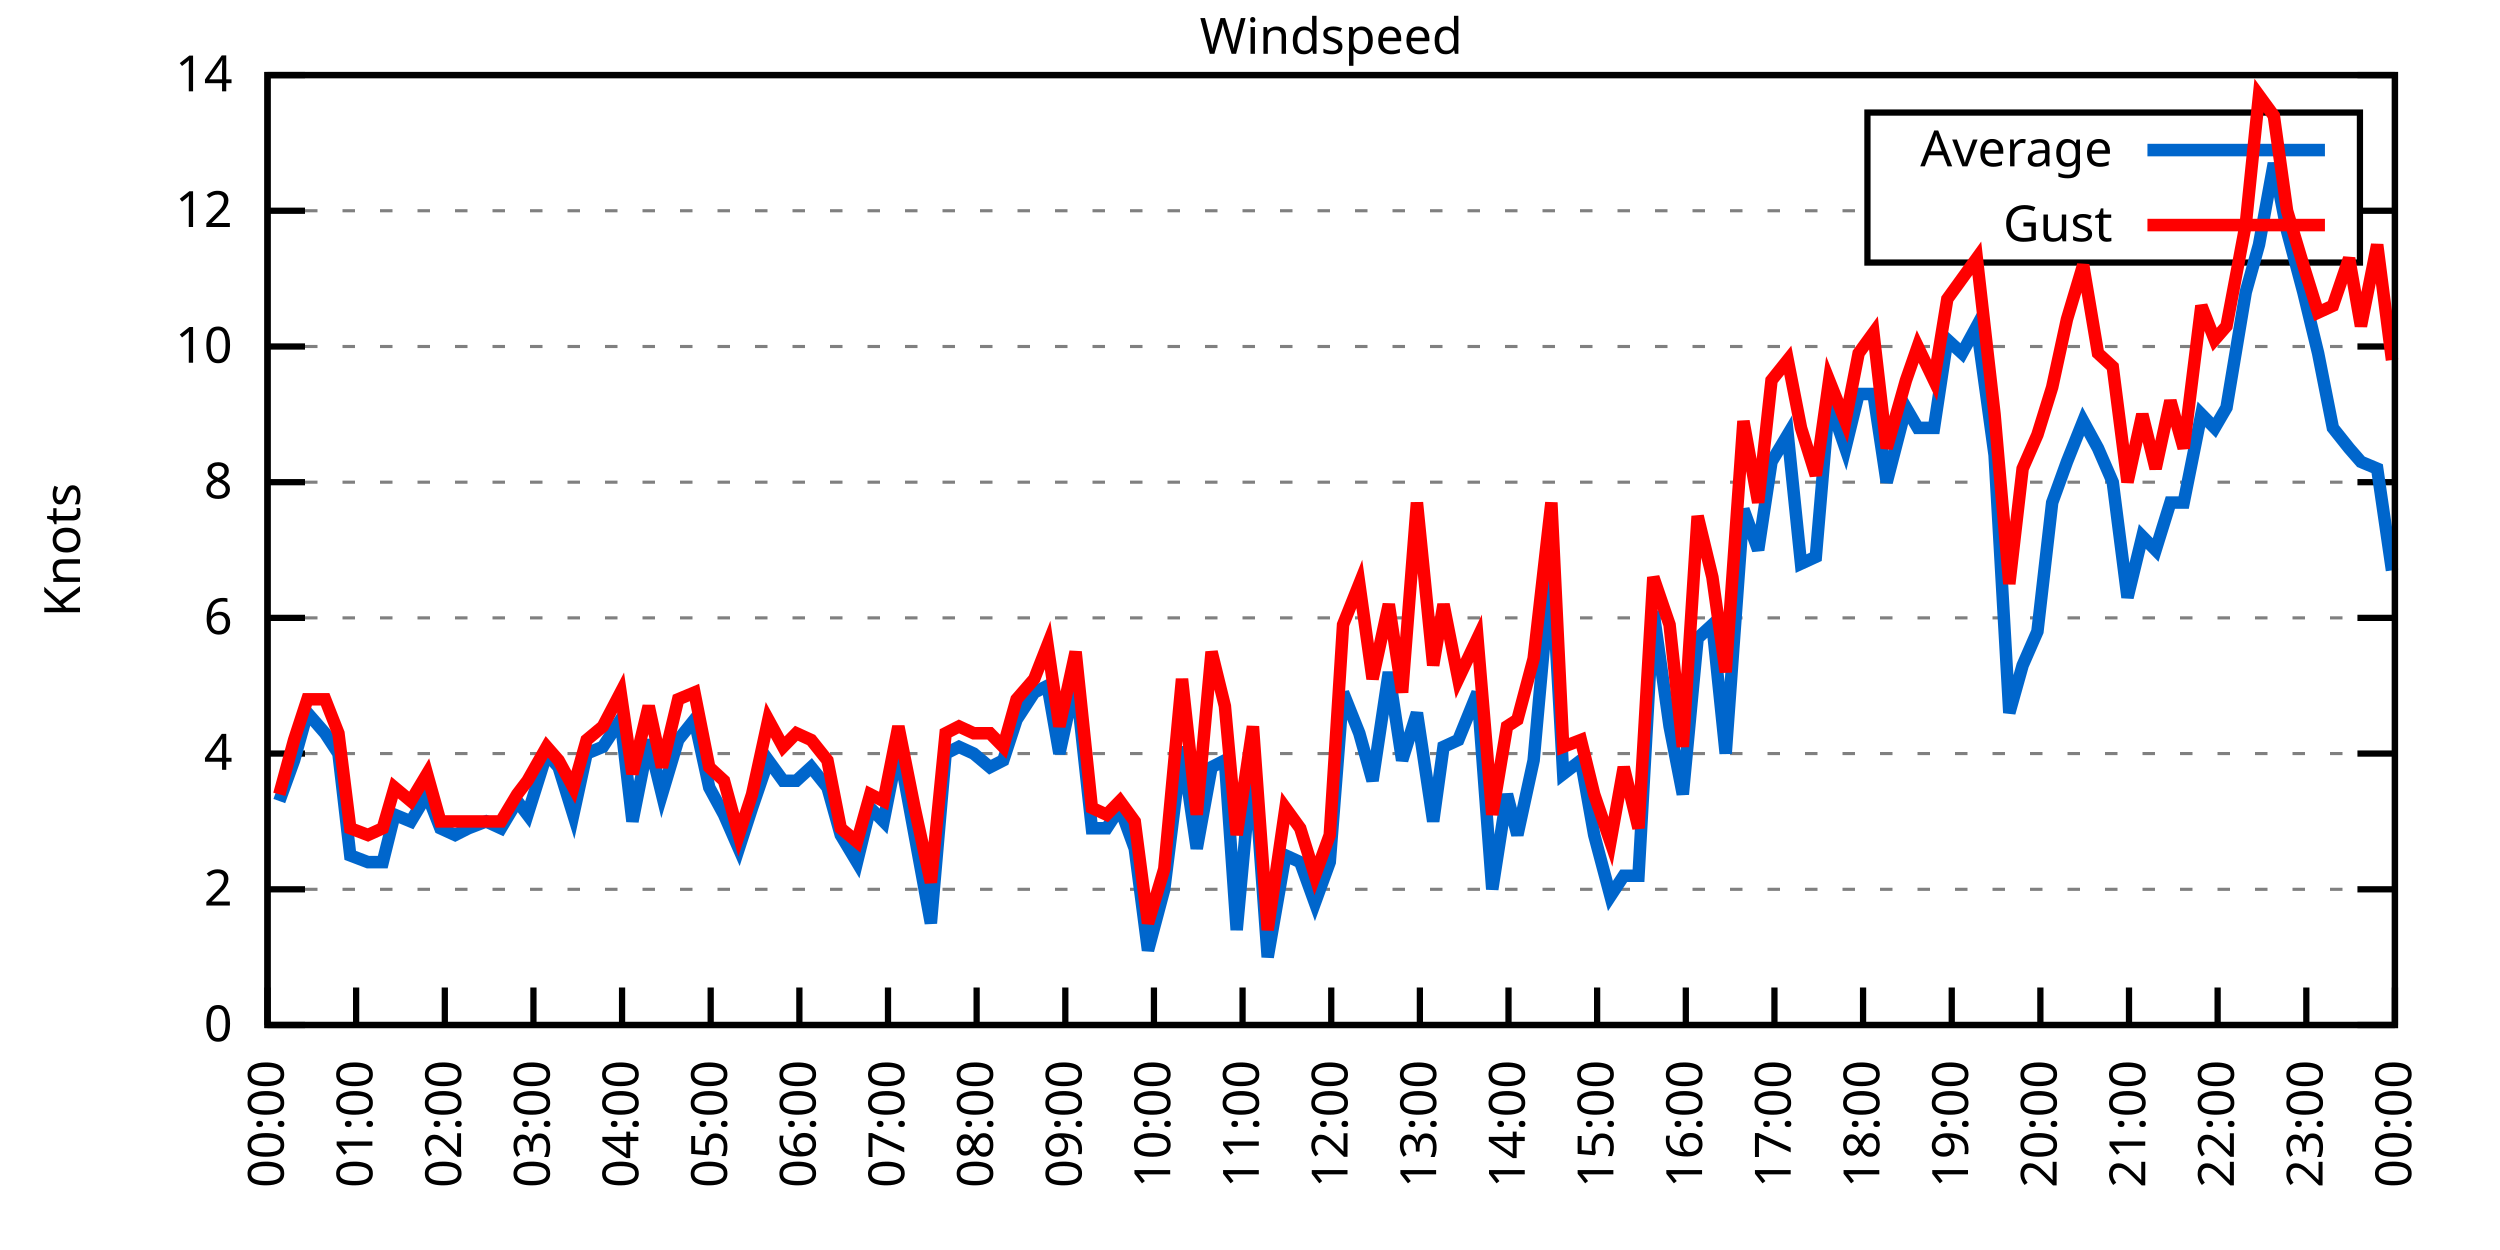
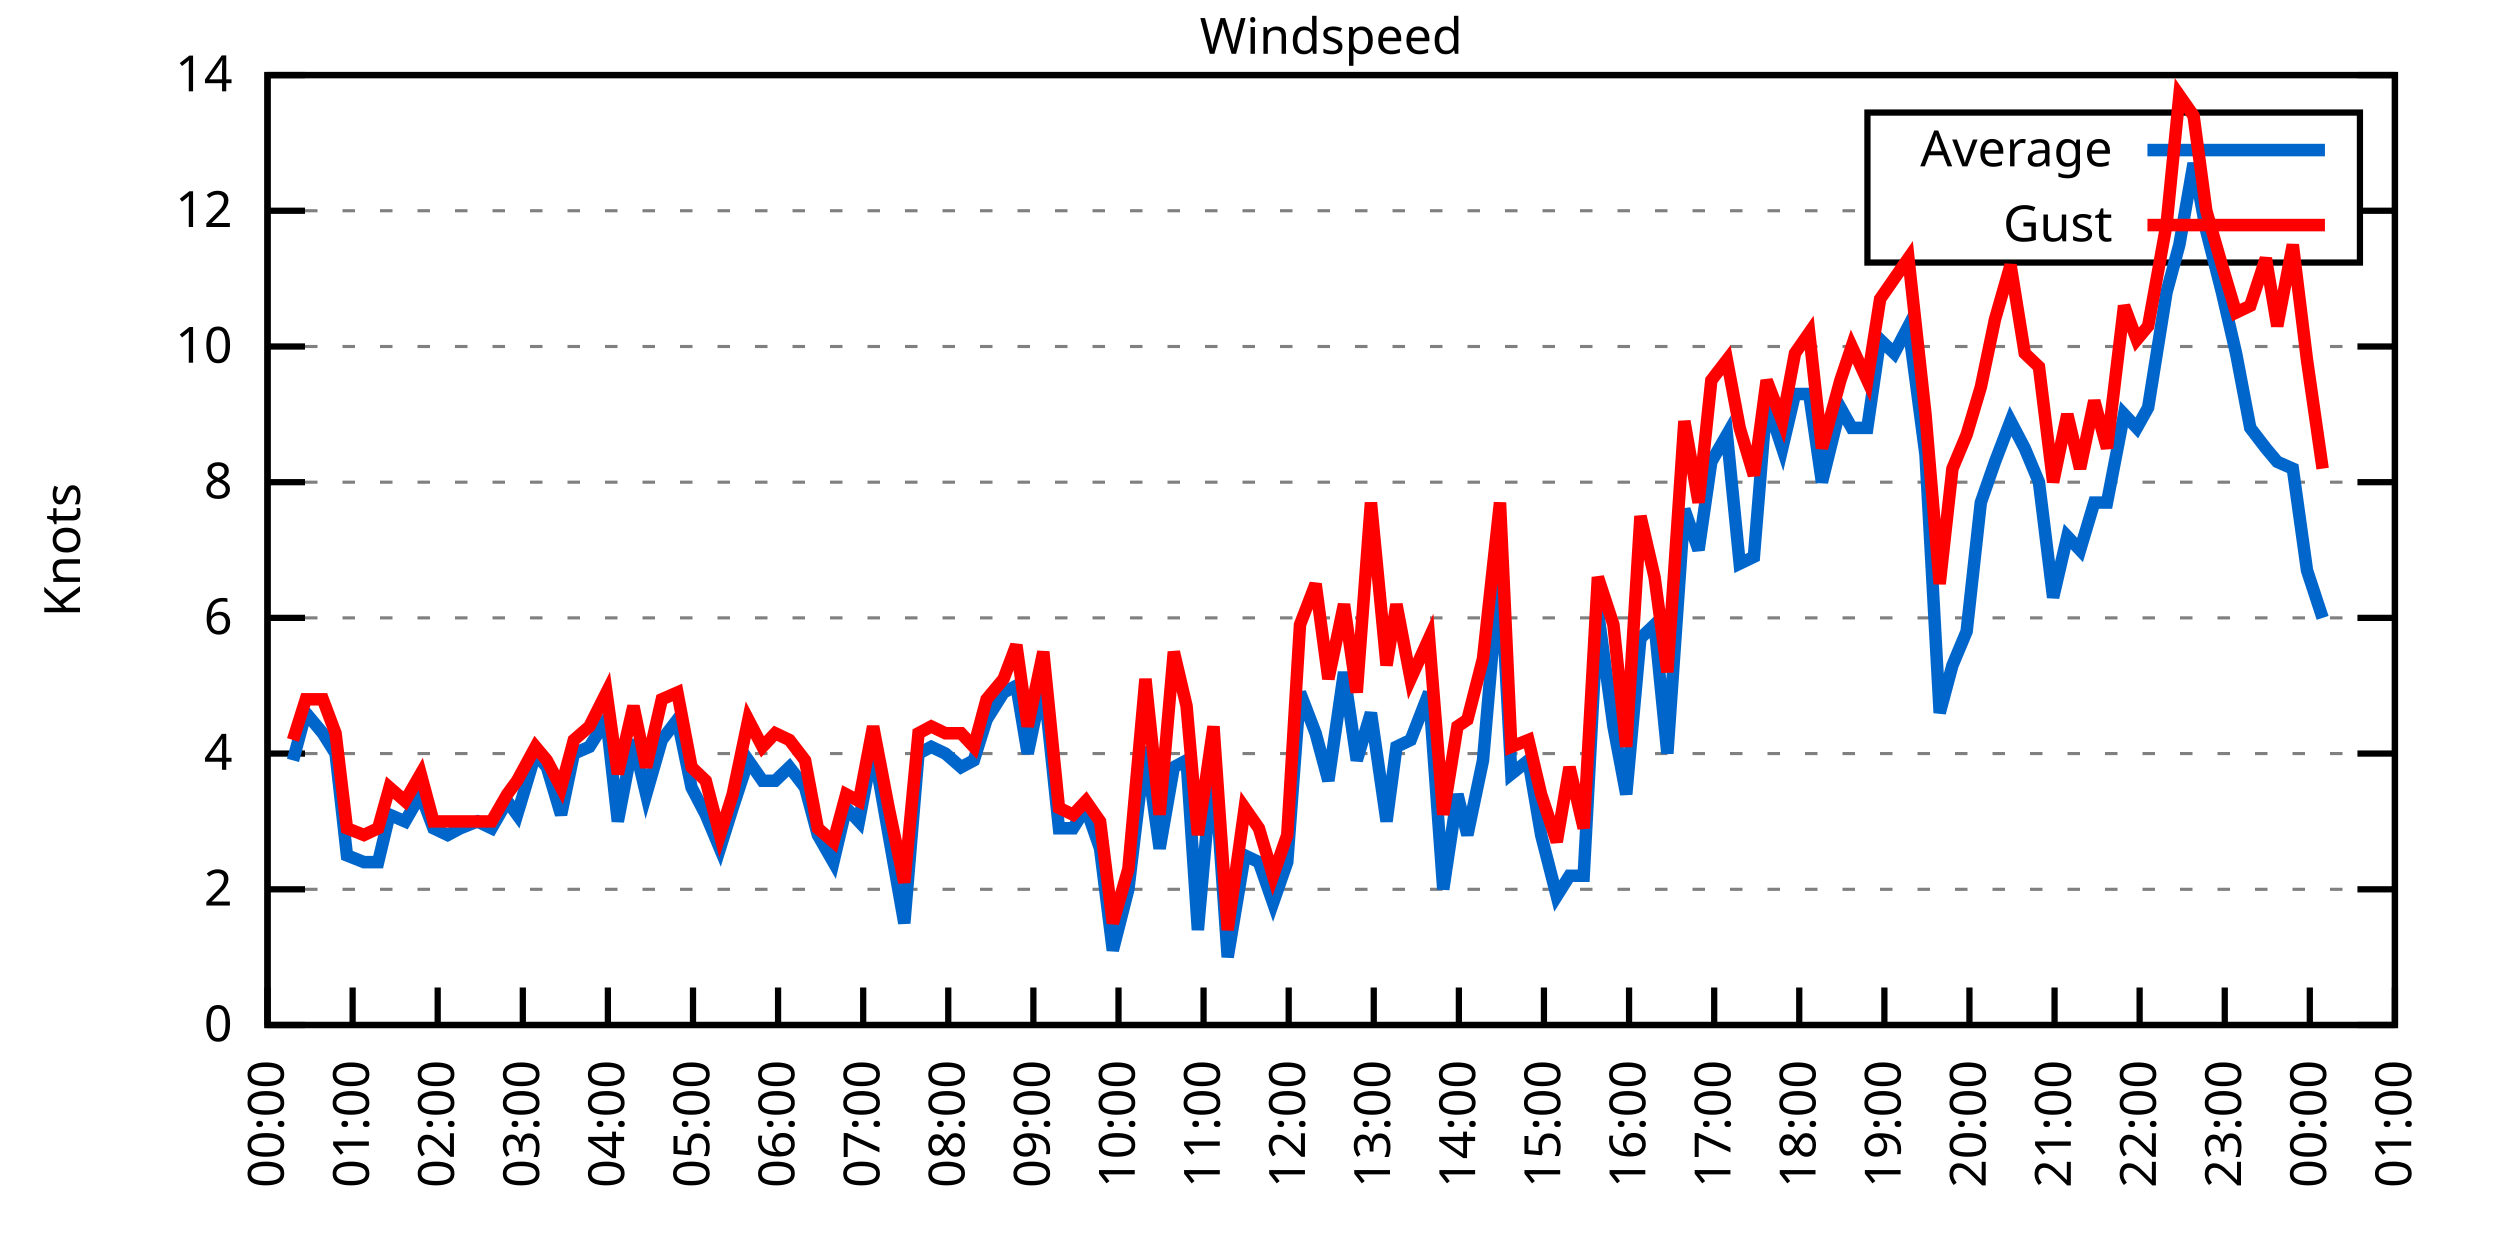
<svg xmlns="http://www.w3.org/2000/svg" xmlns:xlink="http://www.w3.org/1999/xlink" width="400" height="200" viewBox="0 0 400 200">
  <g id="gnuplot_canvas">
    <rect x="0" y="0" width="400" height="200" fill="none" />
    <defs>
      <circle id="gpDot" r="0.5" stroke-width="0.5" stroke="currentColor" />
      <path id="gpPt0" stroke-width="0.333" stroke="currentColor" d="M-1,0 h2 M0,-1 v2" />
      <path id="gpPt1" stroke-width="0.333" stroke="currentColor" d="M-1,-1 L1,1 M1,-1 L-1,1" />
      <path id="gpPt2" stroke-width="0.333" stroke="currentColor" d="M-1,0 L1,0 M0,-1 L0,1 M-1,-1 L1,1 M-1,1 L1,-1" />
      <rect id="gpPt3" stroke-width="0.333" stroke="currentColor" x="-1" y="-1" width="2" height="2" />
      <rect id="gpPt4" stroke-width="0.333" stroke="currentColor" fill="currentColor" x="-1" y="-1" width="2" height="2" />
      <circle id="gpPt5" stroke-width="0.333" stroke="currentColor" cx="0" cy="0" r="1" />
      <use xlink:href="#gpPt5" id="gpPt6" fill="currentColor" stroke="none" />
      <path id="gpPt7" stroke-width="0.333" stroke="currentColor" d="M0,-1.33 L-1.33,0.67 L1.33,0.67 z" />
      <use xlink:href="#gpPt7" id="gpPt8" fill="currentColor" stroke="none" />
      <use xlink:href="#gpPt7" id="gpPt9" stroke="currentColor" transform="rotate(180)" />
      <use xlink:href="#gpPt9" id="gpPt10" fill="currentColor" stroke="none" />
      <use xlink:href="#gpPt3" id="gpPt11" stroke="currentColor" transform="rotate(45)" />
      <use xlink:href="#gpPt11" id="gpPt12" fill="currentColor" stroke="none" />
      <path id="gpPt13" stroke-width="0.333" stroke="currentColor" d="M0,1.330 L1.265,0.411 L0.782,-1.067 L-0.782,-1.076 L-1.265,0.411 z" />
      <use xlink:href="#gpPt13" id="gpPt14" fill="currentColor" stroke="none" />
      <filter id="textbox" filterUnits="objectBoundingBox" x="0" y="0" height="1" width="1">
        <feFlood flood-color="white" flood-opacity="1" result="bgnd" />
        <feComposite in="SourceGraphic" in2="bgnd" operator="atop" />
      </filter>
      <filter id="greybox" filterUnits="objectBoundingBox" x="0" y="0" height="1" width="1">
        <feFlood flood-color="lightgrey" flood-opacity="1" result="grey" />
        <feComposite in="SourceGraphic" in2="grey" operator="atop" />
      </filter>
    </defs>
    <g fill="none" color="white" stroke="currentColor" stroke-width="1.00" stroke-linecap="butt" stroke-linejoin="miter">
</g>
    <g fill="none" color="black" stroke="currentColor" stroke-width="1.00" stroke-linecap="butt" stroke-linejoin="miter">
      <g stroke="none" shape-rendering="crispEdges">
        <polygon fill="rgb(255, 255, 255)" points="42.80,164.00 383.18,164.00 383.18,12.02 42.80,12.02 " />
      </g>
    </g>
    <g fill="none" color="black" stroke="currentColor" stroke-width="1.00" stroke-linecap="butt" stroke-linejoin="miter">
</g>
    <g fill="none" color="black" stroke="black" stroke-width="0.50" stroke-linecap="butt" stroke-linejoin="miter">
</g>
    <g fill="none" color="gray" stroke="currentColor" stroke-width="0.50" stroke-linecap="butt" stroke-linejoin="miter">
      <path stroke="gray" stroke-dasharray="2,4" class="gridline" d="M42.80,164.00 L383.19,164.00  " />
    </g>
    <g fill="none" color="gray" stroke="gray" stroke-width="1.00" stroke-linecap="butt" stroke-linejoin="miter">
</g>
    <g fill="none" color="black" stroke="currentColor" stroke-width="1.00" stroke-linecap="butt" stroke-linejoin="miter">
      <path stroke="black" d="M42.80,164.00 L48.80,164.00 M383.19,164.00 L377.19,164.00  " />
      <g transform="translate(37.20,166.60)" stroke="none" fill="black" font-family="Sans" font-size="8.00" text-anchor="end">
        <text>
          <tspan font-family="Sans"> 0</tspan>
        </text>
      </g>
    </g>
    <g fill="none" color="black" stroke="currentColor" stroke-width="1.00" stroke-linecap="butt" stroke-linejoin="miter">
</g>
    <g fill="none" color="black" stroke="black" stroke-width="0.50" stroke-linecap="butt" stroke-linejoin="miter">
</g>
    <g fill="none" color="gray" stroke="currentColor" stroke-width="0.50" stroke-linecap="butt" stroke-linejoin="miter">
      <path stroke="gray" stroke-dasharray="2,4" class="gridline" d="M42.80,142.29 L383.19,142.29  " />
    </g>
    <g fill="none" color="gray" stroke="gray" stroke-width="1.00" stroke-linecap="butt" stroke-linejoin="miter">
</g>
    <g fill="none" color="black" stroke="currentColor" stroke-width="1.00" stroke-linecap="butt" stroke-linejoin="miter">
      <path stroke="black" d="M42.80,142.29 L48.80,142.29 M383.19,142.29 L377.19,142.29  " />
      <g transform="translate(37.20,144.89)" stroke="none" fill="black" font-family="Sans" font-size="8.00" text-anchor="end">
        <text>
          <tspan font-family="Sans"> 2</tspan>
        </text>
      </g>
    </g>
    <g fill="none" color="black" stroke="currentColor" stroke-width="1.00" stroke-linecap="butt" stroke-linejoin="miter">
</g>
    <g fill="none" color="black" stroke="black" stroke-width="0.50" stroke-linecap="butt" stroke-linejoin="miter">
</g>
    <g fill="none" color="gray" stroke="currentColor" stroke-width="0.50" stroke-linecap="butt" stroke-linejoin="miter">
      <path stroke="gray" stroke-dasharray="2,4" class="gridline" d="M42.80,120.57 L383.19,120.57  " />
    </g>
    <g fill="none" color="gray" stroke="gray" stroke-width="1.00" stroke-linecap="butt" stroke-linejoin="miter">
</g>
    <g fill="none" color="black" stroke="currentColor" stroke-width="1.00" stroke-linecap="butt" stroke-linejoin="miter">
      <path stroke="black" d="M42.80,120.57 L48.80,120.57 M383.19,120.57 L377.19,120.57  " />
      <g transform="translate(37.20,123.17)" stroke="none" fill="black" font-family="Sans" font-size="8.00" text-anchor="end">
        <text>
          <tspan font-family="Sans"> 4</tspan>
        </text>
      </g>
    </g>
    <g fill="none" color="black" stroke="currentColor" stroke-width="1.00" stroke-linecap="butt" stroke-linejoin="miter">
</g>
    <g fill="none" color="black" stroke="black" stroke-width="0.50" stroke-linecap="butt" stroke-linejoin="miter">
</g>
    <g fill="none" color="gray" stroke="currentColor" stroke-width="0.50" stroke-linecap="butt" stroke-linejoin="miter">
      <path stroke="gray" stroke-dasharray="2,4" class="gridline" d="M42.80,98.86 L383.19,98.86  " />
    </g>
    <g fill="none" color="gray" stroke="gray" stroke-width="1.00" stroke-linecap="butt" stroke-linejoin="miter">
</g>
    <g fill="none" color="black" stroke="currentColor" stroke-width="1.00" stroke-linecap="butt" stroke-linejoin="miter">
      <path stroke="black" d="M42.80,98.86 L48.80,98.86 M383.19,98.86 L377.19,98.86  " />
      <g transform="translate(37.20,101.46)" stroke="none" fill="black" font-family="Sans" font-size="8.00" text-anchor="end">
        <text>
          <tspan font-family="Sans"> 6</tspan>
        </text>
      </g>
    </g>
    <g fill="none" color="black" stroke="currentColor" stroke-width="1.00" stroke-linecap="butt" stroke-linejoin="miter">
</g>
    <g fill="none" color="black" stroke="black" stroke-width="0.50" stroke-linecap="butt" stroke-linejoin="miter">
</g>
    <g fill="none" color="gray" stroke="currentColor" stroke-width="0.50" stroke-linecap="butt" stroke-linejoin="miter">
      <path stroke="gray" stroke-dasharray="2,4" class="gridline" d="M42.80,77.15 L383.19,77.15  " />
    </g>
    <g fill="none" color="gray" stroke="gray" stroke-width="1.00" stroke-linecap="butt" stroke-linejoin="miter">
</g>
    <g fill="none" color="black" stroke="currentColor" stroke-width="1.00" stroke-linecap="butt" stroke-linejoin="miter">
      <path stroke="black" d="M42.80,77.15 L48.80,77.15 M383.19,77.15 L377.19,77.15  " />
      <g transform="translate(37.20,79.75)" stroke="none" fill="black" font-family="Sans" font-size="8.00" text-anchor="end">
        <text>
          <tspan font-family="Sans"> 8</tspan>
        </text>
      </g>
    </g>
    <g fill="none" color="black" stroke="currentColor" stroke-width="1.00" stroke-linecap="butt" stroke-linejoin="miter">
</g>
    <g fill="none" color="black" stroke="black" stroke-width="0.50" stroke-linecap="butt" stroke-linejoin="miter">
</g>
    <g fill="none" color="gray" stroke="currentColor" stroke-width="0.50" stroke-linecap="butt" stroke-linejoin="miter">
      <path stroke="gray" stroke-dasharray="2,4" class="gridline" d="M42.80,55.44 L383.19,55.44  " />
    </g>
    <g fill="none" color="gray" stroke="gray" stroke-width="1.00" stroke-linecap="butt" stroke-linejoin="miter">
</g>
    <g fill="none" color="black" stroke="currentColor" stroke-width="1.00" stroke-linecap="butt" stroke-linejoin="miter">
      <path stroke="black" d="M42.80,55.44 L48.80,55.44 M383.19,55.44 L377.19,55.44  " />
      <g transform="translate(37.20,58.04)" stroke="none" fill="black" font-family="Sans" font-size="8.00" text-anchor="end">
        <text>
          <tspan font-family="Sans"> 10</tspan>
        </text>
      </g>
    </g>
    <g fill="none" color="black" stroke="currentColor" stroke-width="1.00" stroke-linecap="butt" stroke-linejoin="miter">
</g>
    <g fill="none" color="black" stroke="black" stroke-width="0.50" stroke-linecap="butt" stroke-linejoin="miter">
</g>
    <g fill="none" color="gray" stroke="currentColor" stroke-width="0.50" stroke-linecap="butt" stroke-linejoin="miter">
      <path stroke="gray" stroke-dasharray="2,4" class="gridline" d="M42.80,33.72 L298.79,33.72 M377.59,33.72 L383.19,33.72  " />
    </g>
    <g fill="none" color="gray" stroke="gray" stroke-width="1.00" stroke-linecap="butt" stroke-linejoin="miter">
</g>
    <g fill="none" color="black" stroke="currentColor" stroke-width="1.00" stroke-linecap="butt" stroke-linejoin="miter">
      <path stroke="black" d="M42.80,33.72 L48.80,33.72 M383.19,33.72 L377.19,33.72  " />
      <g transform="translate(37.20,36.32)" stroke="none" fill="black" font-family="Sans" font-size="8.00" text-anchor="end">
        <text>
          <tspan font-family="Sans"> 12</tspan>
        </text>
      </g>
    </g>
    <g fill="none" color="black" stroke="currentColor" stroke-width="1.00" stroke-linecap="butt" stroke-linejoin="miter">
</g>
    <g fill="none" color="black" stroke="black" stroke-width="0.50" stroke-linecap="butt" stroke-linejoin="miter">
</g>
    <g fill="none" color="gray" stroke="currentColor" stroke-width="0.50" stroke-linecap="butt" stroke-linejoin="miter">
      <path stroke="gray" stroke-dasharray="2,4" class="gridline" d="M42.80,12.01 L383.19,12.01  " />
    </g>
    <g fill="none" color="gray" stroke="gray" stroke-width="1.00" stroke-linecap="butt" stroke-linejoin="miter">
</g>
    <g fill="none" color="black" stroke="currentColor" stroke-width="1.00" stroke-linecap="butt" stroke-linejoin="miter">
      <path stroke="black" d="M42.80,12.01 L48.80,12.01 M383.19,12.01 L377.19,12.01  " />
      <g transform="translate(37.20,14.61)" stroke="none" fill="black" font-family="Sans" font-size="8.00" text-anchor="end">
        <text>
          <tspan font-family="Sans"> 14</tspan>
        </text>
      </g>
    </g>
    <g fill="none" color="black" stroke="currentColor" stroke-width="1.00" stroke-linecap="butt" stroke-linejoin="miter">
      <path stroke="black" d="M42.80,164.00 L42.80,158.00  " />
      <g transform="translate(45.40,169.60) rotate(270.00)" stroke="none" fill="black" font-family="Sans" font-size="8.00" text-anchor="end">
        <text>
          <tspan font-family="Sans">00:00</tspan>
        </text>
      </g>
    </g>
    <g fill="none" color="black" stroke="currentColor" stroke-width="1.00" stroke-linecap="butt" stroke-linejoin="miter">
-       <path stroke="black" d="M56.98,164.00 L56.98,158.00  " />
-       <g transform="translate(59.58,169.60) rotate(270.00)" stroke="none" fill="black" font-family="Sans" font-size="8.00" text-anchor="end">
+       <path stroke="black" d="M56.42,164.00 L56.42,158.00  " />
+       <g transform="translate(59.02,169.60) rotate(270.00)" stroke="none" fill="black" font-family="Sans" font-size="8.00" text-anchor="end">
        <text>
          <tspan font-family="Sans">01:00</tspan>
        </text>
      </g>
    </g>
    <g fill="none" color="black" stroke="currentColor" stroke-width="1.00" stroke-linecap="butt" stroke-linejoin="miter">
-       <path stroke="black" d="M71.17,164.00 L71.17,158.00  " />
-       <g transform="translate(73.77,169.60) rotate(270.00)" stroke="none" fill="black" font-family="Sans" font-size="8.00" text-anchor="end">
+       <path stroke="black" d="M70.03,164.00 L70.03,158.00  " />
+       <g transform="translate(72.63,169.60) rotate(270.00)" stroke="none" fill="black" font-family="Sans" font-size="8.00" text-anchor="end">
        <text>
          <tspan font-family="Sans">02:00</tspan>
        </text>
      </g>
    </g>
    <g fill="none" color="black" stroke="currentColor" stroke-width="1.00" stroke-linecap="butt" stroke-linejoin="miter">
-       <path stroke="black" d="M85.35,164.00 L85.35,158.00  " />
-       <g transform="translate(87.95,169.60) rotate(270.00)" stroke="none" fill="black" font-family="Sans" font-size="8.00" text-anchor="end">
+       <path stroke="black" d="M83.65,164.00 L83.65,158.00  " />
+       <g transform="translate(86.25,169.60) rotate(270.00)" stroke="none" fill="black" font-family="Sans" font-size="8.00" text-anchor="end">
        <text>
          <tspan font-family="Sans">03:00</tspan>
        </text>
      </g>
    </g>
    <g fill="none" color="black" stroke="currentColor" stroke-width="1.00" stroke-linecap="butt" stroke-linejoin="miter">
-       <path stroke="black" d="M99.53,164.00 L99.53,158.00  " />
-       <g transform="translate(102.13,169.60) rotate(270.00)" stroke="none" fill="black" font-family="Sans" font-size="8.00" text-anchor="end">
+       <path stroke="black" d="M97.26,164.00 L97.26,158.00  " />
+       <g transform="translate(99.86,169.60) rotate(270.00)" stroke="none" fill="black" font-family="Sans" font-size="8.00" text-anchor="end">
        <text>
          <tspan font-family="Sans">04:00</tspan>
        </text>
      </g>
    </g>
    <g fill="none" color="black" stroke="currentColor" stroke-width="1.00" stroke-linecap="butt" stroke-linejoin="miter">
-       <path stroke="black" d="M113.71,164.00 L113.71,158.00  " />
-       <g transform="translate(116.31,169.60) rotate(270.00)" stroke="none" fill="black" font-family="Sans" font-size="8.00" text-anchor="end">
+       <path stroke="black" d="M110.88,164.00 L110.88,158.00  " />
+       <g transform="translate(113.48,169.60) rotate(270.00)" stroke="none" fill="black" font-family="Sans" font-size="8.00" text-anchor="end">
        <text>
          <tspan font-family="Sans">05:00</tspan>
        </text>
      </g>
    </g>
    <g fill="none" color="black" stroke="currentColor" stroke-width="1.00" stroke-linecap="butt" stroke-linejoin="miter">
-       <path stroke="black" d="M127.90,164.00 L127.90,158.00  " />
-       <g transform="translate(130.50,169.60) rotate(270.00)" stroke="none" fill="black" font-family="Sans" font-size="8.00" text-anchor="end">
+       <path stroke="black" d="M124.49,164.00 L124.49,158.00  " />
+       <g transform="translate(127.09,169.60) rotate(270.00)" stroke="none" fill="black" font-family="Sans" font-size="8.00" text-anchor="end">
        <text>
          <tspan font-family="Sans">06:00</tspan>
        </text>
      </g>
    </g>
    <g fill="none" color="black" stroke="currentColor" stroke-width="1.00" stroke-linecap="butt" stroke-linejoin="miter">
-       <path stroke="black" d="M142.08,164.00 L142.08,158.00  " />
-       <g transform="translate(144.68,169.60) rotate(270.00)" stroke="none" fill="black" font-family="Sans" font-size="8.00" text-anchor="end">
+       <path stroke="black" d="M138.11,164.00 L138.11,158.00  " />
+       <g transform="translate(140.71,169.60) rotate(270.00)" stroke="none" fill="black" font-family="Sans" font-size="8.00" text-anchor="end">
        <text>
          <tspan font-family="Sans">07:00</tspan>
        </text>
      </g>
    </g>
    <g fill="none" color="black" stroke="currentColor" stroke-width="1.00" stroke-linecap="butt" stroke-linejoin="miter">
-       <path stroke="black" d="M156.26,164.00 L156.26,158.00  " />
-       <g transform="translate(158.86,169.60) rotate(270.00)" stroke="none" fill="black" font-family="Sans" font-size="8.00" text-anchor="end">
+       <path stroke="black" d="M151.72,164.00 L151.72,158.00  " />
+       <g transform="translate(154.32,169.60) rotate(270.00)" stroke="none" fill="black" font-family="Sans" font-size="8.00" text-anchor="end">
        <text>
          <tspan font-family="Sans">08:00</tspan>
        </text>
      </g>
    </g>
    <g fill="none" color="black" stroke="currentColor" stroke-width="1.00" stroke-linecap="butt" stroke-linejoin="miter">
-       <path stroke="black" d="M170.45,164.00 L170.45,158.00  " />
-       <g transform="translate(173.05,169.60) rotate(270.00)" stroke="none" fill="black" font-family="Sans" font-size="8.00" text-anchor="end">
+       <path stroke="black" d="M165.34,164.00 L165.34,158.00  " />
+       <g transform="translate(167.94,169.60) rotate(270.00)" stroke="none" fill="black" font-family="Sans" font-size="8.00" text-anchor="end">
        <text>
          <tspan font-family="Sans">09:00</tspan>
        </text>
      </g>
    </g>
    <g fill="none" color="black" stroke="currentColor" stroke-width="1.00" stroke-linecap="butt" stroke-linejoin="miter">
-       <path stroke="black" d="M184.63,164.00 L184.63,158.00  " />
-       <g transform="translate(187.23,169.60) rotate(270.00)" stroke="none" fill="black" font-family="Sans" font-size="8.00" text-anchor="end">
+       <path stroke="black" d="M178.96,164.00 L178.96,158.00  " />
+       <g transform="translate(181.56,169.60) rotate(270.00)" stroke="none" fill="black" font-family="Sans" font-size="8.00" text-anchor="end">
        <text>
          <tspan font-family="Sans">10:00</tspan>
        </text>
      </g>
    </g>
    <g fill="none" color="black" stroke="currentColor" stroke-width="1.00" stroke-linecap="butt" stroke-linejoin="miter">
-       <path stroke="black" d="M198.81,164.00 L198.81,158.00  " />
-       <g transform="translate(201.41,169.60) rotate(270.00)" stroke="none" fill="black" font-family="Sans" font-size="8.00" text-anchor="end">
+       <path stroke="black" d="M192.57,164.00 L192.57,158.00  " />
+       <g transform="translate(195.17,169.60) rotate(270.00)" stroke="none" fill="black" font-family="Sans" font-size="8.00" text-anchor="end">
        <text>
          <tspan font-family="Sans">11:00</tspan>
        </text>
      </g>
    </g>
    <g fill="none" color="black" stroke="currentColor" stroke-width="1.00" stroke-linecap="butt" stroke-linejoin="miter">
-       <path stroke="black" d="M213.00,164.00 L213.00,158.00  " />
-       <g transform="translate(215.60,169.60) rotate(270.00)" stroke="none" fill="black" font-family="Sans" font-size="8.00" text-anchor="end">
+       <path stroke="black" d="M206.19,164.00 L206.19,158.00  " />
+       <g transform="translate(208.79,169.60) rotate(270.00)" stroke="none" fill="black" font-family="Sans" font-size="8.00" text-anchor="end">
        <text>
          <tspan font-family="Sans">12:00</tspan>
        </text>
      </g>
    </g>
    <g fill="none" color="black" stroke="currentColor" stroke-width="1.00" stroke-linecap="butt" stroke-linejoin="miter">
-       <path stroke="black" d="M227.18,164.00 L227.18,158.00  " />
-       <g transform="translate(229.78,169.60) rotate(270.00)" stroke="none" fill="black" font-family="Sans" font-size="8.00" text-anchor="end">
+       <path stroke="black" d="M219.80,164.00 L219.80,158.00  " />
+       <g transform="translate(222.40,169.60) rotate(270.00)" stroke="none" fill="black" font-family="Sans" font-size="8.00" text-anchor="end">
        <text>
          <tspan font-family="Sans">13:00</tspan>
        </text>
      </g>
    </g>
    <g fill="none" color="black" stroke="currentColor" stroke-width="1.00" stroke-linecap="butt" stroke-linejoin="miter">
-       <path stroke="black" d="M241.36,164.00 L241.36,158.00  " />
-       <g transform="translate(243.96,169.60) rotate(270.00)" stroke="none" fill="black" font-family="Sans" font-size="8.00" text-anchor="end">
+       <path stroke="black" d="M233.42,164.00 L233.42,158.00  " />
+       <g transform="translate(236.02,169.60) rotate(270.00)" stroke="none" fill="black" font-family="Sans" font-size="8.00" text-anchor="end">
        <text>
          <tspan font-family="Sans">14:00</tspan>
        </text>
      </g>
    </g>
    <g fill="none" color="black" stroke="currentColor" stroke-width="1.00" stroke-linecap="butt" stroke-linejoin="miter">
-       <path stroke="black" d="M255.54,164.00 L255.54,158.00  " />
-       <g transform="translate(258.14,169.60) rotate(270.00)" stroke="none" fill="black" font-family="Sans" font-size="8.00" text-anchor="end">
+       <path stroke="black" d="M247.03,164.00 L247.03,158.00  " />
+       <g transform="translate(249.63,169.60) rotate(270.00)" stroke="none" fill="black" font-family="Sans" font-size="8.00" text-anchor="end">
        <text>
          <tspan font-family="Sans">15:00</tspan>
        </text>
      </g>
    </g>
    <g fill="none" color="black" stroke="currentColor" stroke-width="1.00" stroke-linecap="butt" stroke-linejoin="miter">
-       <path stroke="black" d="M269.73,164.00 L269.73,158.00  " />
-       <g transform="translate(272.33,169.60) rotate(270.00)" stroke="none" fill="black" font-family="Sans" font-size="8.00" text-anchor="end">
+       <path stroke="black" d="M260.65,164.00 L260.65,158.00  " />
+       <g transform="translate(263.25,169.60) rotate(270.00)" stroke="none" fill="black" font-family="Sans" font-size="8.00" text-anchor="end">
        <text>
          <tspan font-family="Sans">16:00</tspan>
        </text>
      </g>
    </g>
    <g fill="none" color="black" stroke="currentColor" stroke-width="1.00" stroke-linecap="butt" stroke-linejoin="miter">
-       <path stroke="black" d="M283.91,164.00 L283.91,158.00  " />
-       <g transform="translate(286.51,169.60) rotate(270.00)" stroke="none" fill="black" font-family="Sans" font-size="8.00" text-anchor="end">
+       <path stroke="black" d="M274.27,164.00 L274.27,158.00  " />
+       <g transform="translate(276.87,169.60) rotate(270.00)" stroke="none" fill="black" font-family="Sans" font-size="8.00" text-anchor="end">
        <text>
          <tspan font-family="Sans">17:00</tspan>
        </text>
      </g>
    </g>
    <g fill="none" color="black" stroke="currentColor" stroke-width="1.00" stroke-linecap="butt" stroke-linejoin="miter">
-       <path stroke="black" d="M298.09,164.00 L298.09,158.00  " />
-       <g transform="translate(300.69,169.60) rotate(270.00)" stroke="none" fill="black" font-family="Sans" font-size="8.00" text-anchor="end">
+       <path stroke="black" d="M287.88,164.00 L287.88,158.00  " />
+       <g transform="translate(290.48,169.60) rotate(270.00)" stroke="none" fill="black" font-family="Sans" font-size="8.00" text-anchor="end">
        <text>
          <tspan font-family="Sans">18:00</tspan>
        </text>
      </g>
    </g>
    <g fill="none" color="black" stroke="currentColor" stroke-width="1.00" stroke-linecap="butt" stroke-linejoin="miter">
-       <path stroke="black" d="M312.28,164.00 L312.28,158.00  " />
-       <g transform="translate(314.88,169.60) rotate(270.00)" stroke="none" fill="black" font-family="Sans" font-size="8.00" text-anchor="end">
+       <path stroke="black" d="M301.50,164.00 L301.50,158.00  " />
+       <g transform="translate(304.10,169.60) rotate(270.00)" stroke="none" fill="black" font-family="Sans" font-size="8.00" text-anchor="end">
        <text>
          <tspan font-family="Sans">19:00</tspan>
        </text>
      </g>
    </g>
    <g fill="none" color="black" stroke="currentColor" stroke-width="1.00" stroke-linecap="butt" stroke-linejoin="miter">
-       <path stroke="black" d="M326.46,164.00 L326.46,158.00  " />
-       <g transform="translate(329.06,169.60) rotate(270.00)" stroke="none" fill="black" font-family="Sans" font-size="8.00" text-anchor="end">
+       <path stroke="black" d="M315.11,164.00 L315.11,158.00  " />
+       <g transform="translate(317.71,169.60) rotate(270.00)" stroke="none" fill="black" font-family="Sans" font-size="8.00" text-anchor="end">
        <text>
          <tspan font-family="Sans">20:00</tspan>
        </text>
      </g>
    </g>
    <g fill="none" color="black" stroke="currentColor" stroke-width="1.00" stroke-linecap="butt" stroke-linejoin="miter">
-       <path stroke="black" d="M340.64,164.00 L340.64,158.00  " />
-       <g transform="translate(343.24,169.60) rotate(270.00)" stroke="none" fill="black" font-family="Sans" font-size="8.00" text-anchor="end">
+       <path stroke="black" d="M328.73,164.00 L328.73,158.00  " />
+       <g transform="translate(331.33,169.60) rotate(270.00)" stroke="none" fill="black" font-family="Sans" font-size="8.00" text-anchor="end">
        <text>
          <tspan font-family="Sans">21:00</tspan>
        </text>
      </g>
    </g>
    <g fill="none" color="black" stroke="currentColor" stroke-width="1.00" stroke-linecap="butt" stroke-linejoin="miter">
-       <path stroke="black" d="M354.82,164.00 L354.82,158.00  " />
-       <g transform="translate(357.42,169.60) rotate(270.00)" stroke="none" fill="black" font-family="Sans" font-size="8.00" text-anchor="end">
+       <path stroke="black" d="M342.34,164.00 L342.34,158.00  " />
+       <g transform="translate(344.94,169.60) rotate(270.00)" stroke="none" fill="black" font-family="Sans" font-size="8.00" text-anchor="end">
        <text>
          <tspan font-family="Sans">22:00</tspan>
        </text>
      </g>
    </g>
    <g fill="none" color="black" stroke="currentColor" stroke-width="1.00" stroke-linecap="butt" stroke-linejoin="miter">
-       <path stroke="black" d="M369.01,164.00 L369.01,158.00  " />
-       <g transform="translate(371.61,169.60) rotate(270.00)" stroke="none" fill="black" font-family="Sans" font-size="8.00" text-anchor="end">
+       <path stroke="black" d="M355.96,164.00 L355.96,158.00  " />
+       <g transform="translate(358.56,169.60) rotate(270.00)" stroke="none" fill="black" font-family="Sans" font-size="8.00" text-anchor="end">
        <text>
          <tspan font-family="Sans">23:00</tspan>
+         </text>
+       </g>
+     </g>
+     <g fill="none" color="black" stroke="currentColor" stroke-width="1.00" stroke-linecap="butt" stroke-linejoin="miter">
+       <path stroke="black" d="M369.57,164.00 L369.57,158.00  " />
+       <g transform="translate(372.17,169.60) rotate(270.00)" stroke="none" fill="black" font-family="Sans" font-size="8.00" text-anchor="end">
+         <text>
+           <tspan font-family="Sans">00:00</tspan>
        </text>
      </g>
    </g>
    <g fill="none" color="black" stroke="currentColor" stroke-width="1.00" stroke-linecap="butt" stroke-linejoin="miter">
      <path stroke="black" d="M383.19,164.00 L383.19,158.00  " />
      <g transform="translate(385.79,169.60) rotate(270.00)" stroke="none" fill="black" font-family="Sans" font-size="8.00" text-anchor="end">
        <text>
-           <tspan font-family="Sans">00:00</tspan>
+           <tspan font-family="Sans">01:00</tspan>
        </text>
      </g>
    </g>
    <g fill="none" color="black" stroke="currentColor" stroke-width="1.00" stroke-linecap="butt" stroke-linejoin="miter">
</g>
    <g fill="none" color="black" stroke="currentColor" stroke-width="1.00" stroke-linecap="butt" stroke-linejoin="miter">
      <path stroke="black" d="M42.80,12.01 L42.80,164.00 L383.19,164.00 L383.19,12.01 L42.80,12.01 Z  " />
    </g>
    <g fill="none" color="black" stroke="currentColor" stroke-width="1.00" stroke-linecap="butt" stroke-linejoin="miter">
</g>
    <g fill="none" color="black" stroke="currentColor" stroke-width="1.00" stroke-linecap="butt" stroke-linejoin="miter">
      <path stroke="black" d="M298.79,42.01 L298.79,18.01 L377.59,18.01 L377.59,42.01 L298.79,42.01 Z  " />
    </g>
    <g id="Windspeed_plot_1">
      <g fill="none" color="white" stroke="black" stroke-width="2.00" stroke-linecap="butt" stroke-linejoin="miter">
</g>
      <g fill="none" color="black" stroke="currentColor" stroke-width="2.00" stroke-linecap="butt" stroke-linejoin="miter">
        <g transform="translate(337.99,26.61)" stroke="none" fill="black" font-family="Sans" font-size="8.00" text-anchor="end">
          <text>
            <tspan font-family="Sans">Average</tspan>
          </text>
        </g>
      </g>
      <g fill="none" color="black" stroke="currentColor" stroke-width="2.00" stroke-linecap="butt" stroke-linejoin="miter">
-         <path stroke="rgb(  0, 102, 204)" d="M343.59,24.01 L371.99,24.01 M44.69,128.17 L47.05,121.66 L49.18,114.06 L52.02,117.32 L54.15,120.57 L56.04,136.86   L58.87,137.94 L61.24,137.94 L63.13,130.35 L65.73,131.43 L68.33,127.09 L70.46,132.52 L72.82,133.60 L74.95,132.52   L77.78,131.43 L80.15,132.52 L82.75,128.17 L84.40,130.35 L87.48,120.57 L89.37,122.75 L91.73,130.35 L93.86,120.57   L96.46,119.49 L99.30,115.15 L101.19,131.43 L103.79,118.40 L105.91,127.09 L108.51,118.40 L111.11,115.15 L113.48,126.00   L115.84,130.35 L118.21,135.77 L120.33,129.26 L122.93,121.66 L125.30,124.92 L127.42,124.92 L129.79,122.75 L132.39,126.00   L134.52,133.60 L137.12,137.94 L139.24,129.26 L141.37,131.43 L143.74,119.49 L146.34,133.60 L148.94,147.72 L151.30,120.57   L153.43,119.49 L155.79,120.57 L158.39,122.75 L160.52,121.66 L162.65,115.15 L165.48,110.80 L167.61,109.72 L169.50,120.57   L172.10,108.63 L174.70,132.52 L177.06,132.52 L179.19,129.26 L181.56,135.77 L183.68,152.06 L186.28,142.29 L189.12,119.49   L191.48,135.77 L193.85,122.75 L195.98,121.66 L197.87,148.80 L200.47,120.57 L202.83,153.14 L205.67,136.86 L208.03,137.94   L210.39,144.46 L212.76,137.94 L214.89,110.80 L217.49,117.32 L219.61,124.92 L222.21,107.55 L224.34,121.66 L226.71,114.06   L229.31,131.43 L230.96,119.49 L233.32,118.40 L236.40,110.80 L238.76,142.29 L241.12,127.09 L242.78,133.60 L245.38,121.66   L248.22,90.18 L250.11,123.83 L252.94,121.66 L255.07,133.60 L257.67,143.37 L259.80,140.12 L262.16,140.12 L264.53,97.78   L267.13,116.23 L269.25,127.09 L271.62,102.12 L273.98,99.95 L276.11,120.57 L278.95,81.49 L281.31,88.00 L283.44,73.89   L286.04,69.55 L288.16,90.18 L290.53,89.09 L292.66,64.12 L295.26,71.72 L297.38,63.04 L299.75,63.04 L301.87,77.15   L304.95,65.21 L306.84,68.46 L309.44,68.46 L311.57,54.35 L313.93,56.52 L316.29,52.18 L319.13,72.81 L321.49,114.06   L323.62,106.46 L325.99,101.03 L328.35,80.41 L330.71,73.89 L333.31,67.38 L335.68,71.72 L338.04,77.15 L340.40,95.60   L342.77,85.83 L344.90,88.00 L347.26,80.41 L349.39,80.41 L352.22,66.29 L354.35,68.46 L356.24,65.21 L359.32,46.75   L361.44,39.15 L363.81,26.12 L365.93,36.98 L368.53,46.75 L370.90,56.52 L373.26,68.46 L375.86,71.72 L377.75,73.89   L380.35,74.98 L382.72,91.26  " />
+         <path stroke="rgb(  0, 102, 204)" d="M343.59,24.01 L371.99,24.01 M46.88,121.66 L48.93,114.06 L51.65,117.32 L53.69,120.57 L55.51,136.86 L58.23,137.94   L60.50,137.94 L62.32,130.35 L64.81,131.43 L67.31,127.09 L69.35,132.52 L71.62,133.60 L73.66,132.52 L76.39,131.43   L78.65,132.52 L81.15,128.17 L82.74,130.35 L85.69,120.57 L87.50,122.75 L89.77,130.35 L91.82,120.57 L94.31,119.49   L97.04,115.15 L98.85,131.43 L101.35,118.40 L103.39,127.09 L105.89,118.40 L108.38,115.15 L110.65,126.00 L112.92,130.35   L115.19,135.77 L117.23,129.26 L119.73,121.66 L122.00,124.92 L124.04,124.92 L126.31,122.75 L128.81,126.00 L130.85,133.60   L133.34,137.94 L135.39,129.26 L137.43,131.43 L139.70,119.49 L142.19,133.60 L144.69,147.72 L146.96,120.57 L149.00,119.49   L151.27,120.57 L153.77,122.75 L155.81,121.66 L157.85,115.15 L160.57,110.80 L162.62,109.72 L164.43,120.57 L166.93,108.63   L169.43,132.52 L171.69,132.52 L173.74,129.26 L176.01,135.77 L178.05,152.06 L180.54,142.29 L183.27,119.49 L185.54,135.77   L187.81,122.75 L189.85,121.66 L191.66,148.80 L194.16,120.57 L196.43,153.14 L199.15,136.86 L201.42,137.94 L203.69,144.46   L205.96,137.94 L208.00,110.80 L210.50,117.32 L212.54,124.92 L215.04,107.55 L217.08,121.66 L219.35,114.06 L221.85,131.43   L223.43,119.49 L225.70,118.40 L228.65,110.80 L230.92,142.29 L233.19,127.09 L234.78,133.60 L237.28,121.66 L240.00,90.18   L241.81,123.83 L244.54,121.66 L246.58,133.60 L249.08,143.37 L251.12,140.12 L253.39,140.12 L255.66,97.78 L258.15,116.23   L260.20,127.09 L262.47,102.12 L264.73,99.95 L266.78,120.57 L269.50,81.49 L271.77,88.00 L273.81,73.89 L276.31,69.55   L278.35,90.18 L280.62,89.09 L282.66,64.12 L285.16,71.72 L287.20,63.04 L289.47,63.04 L291.51,77.15 L294.46,65.21   L296.28,68.46 L298.77,68.46 L300.82,54.35 L303.08,56.52 L305.35,52.18 L308.08,72.81 L310.35,114.06 L312.39,106.46   L314.66,101.03 L316.93,80.41 L319.20,73.89 L321.69,67.38 L323.96,71.72 L326.23,77.15 L328.50,95.60 L330.77,85.83   L332.81,88.00 L335.08,80.41 L337.12,80.41 L339.85,66.29 L341.89,68.46 L343.70,65.21 L346.65,46.75 L348.70,39.15   L350.97,26.12 L353.01,36.98 L355.50,46.75 L357.77,56.52 L360.04,68.46 L362.54,71.72 L364.36,73.89 L366.85,74.98   L369.12,91.26 L371.62,98.86  " />
      </g>
    </g>
    <g id="Windspeed_plot_2">
      <g fill="none" color="black" stroke="currentColor" stroke-width="2.00" stroke-linecap="butt" stroke-linejoin="miter">
        <g transform="translate(337.99,38.61)" stroke="none" fill="black" font-family="Sans" font-size="8.00" text-anchor="end">
          <text>
            <tspan font-family="Sans">Gust</tspan>
          </text>
        </g>
      </g>
      <g fill="none" color="black" stroke="currentColor" stroke-width="2.00" stroke-linecap="butt" stroke-linejoin="miter">
-         <path stroke="rgb(255,   0,   0)" d="M343.59,36.01 L371.99,36.01 M44.69,127.09 L47.05,118.40 L49.18,111.89 L52.02,111.89 L54.15,117.32 L56.04,132.52   L58.87,133.60 L61.24,132.52 L63.13,126.00 L65.73,128.17 L68.33,123.83 L70.46,131.43 L72.82,131.43 L74.95,131.43   L77.78,131.43 L80.15,131.43 L82.75,127.09 L84.40,124.92 L87.48,119.49 L89.37,121.66 L91.73,126.00 L93.86,118.40   L96.46,116.23 L99.30,110.80 L101.19,123.83 L103.79,112.97 L105.91,122.75 L108.51,111.89 L111.11,110.80 L113.48,122.75   L115.84,124.92 L118.21,133.60 L120.33,127.09 L122.93,115.15 L125.30,119.49 L127.42,117.32 L129.79,118.40 L132.39,121.66   L134.52,132.52 L137.12,134.69 L139.24,127.09 L141.37,128.17 L143.74,116.23 L146.34,129.26 L148.94,141.20 L151.30,117.32   L153.43,116.23 L155.79,117.32 L158.39,117.32 L160.52,119.49 L162.65,111.89 L165.48,108.63 L167.61,103.20 L169.50,116.23   L172.10,104.29 L174.70,129.26 L177.06,130.35 L179.19,128.17 L181.56,131.43 L183.68,147.72 L186.28,139.03 L189.12,108.63   L191.48,130.35 L193.85,104.29 L195.98,112.97 L197.87,133.60 L200.47,116.23 L202.83,148.80 L205.67,129.26 L208.03,132.52   L210.39,140.12 L212.76,133.60 L214.89,99.95 L217.49,93.43 L219.61,108.63 L222.21,96.69 L224.34,110.80 L226.71,80.41   L229.31,106.46 L230.96,96.69 L233.32,108.63 L236.40,102.12 L238.76,130.35 L241.12,116.23 L242.78,115.15 L245.38,105.38   L248.22,80.41 L250.11,119.49 L252.94,118.40 L255.07,127.09 L257.67,134.69 L259.80,122.75 L262.16,132.52 L264.53,92.35   L267.13,99.95 L269.25,119.49 L271.62,82.58 L273.98,92.35 L276.11,107.55 L278.95,67.38 L281.31,80.41 L283.44,60.86   L286.04,57.61 L288.16,68.46 L290.53,76.06 L292.66,60.86 L295.26,67.38 L297.38,56.52 L299.75,53.26 L301.87,71.72   L304.95,60.86 L306.84,55.44 L309.44,60.86 L311.57,47.84 L313.93,44.58 L316.29,41.32 L319.13,66.29 L321.49,93.43   L323.62,74.98 L325.99,69.55 L328.35,61.95 L330.71,51.09 L333.31,42.41 L335.68,56.52 L338.04,58.69 L340.40,77.15   L342.77,66.29 L344.90,74.98 L347.26,64.12 L349.39,71.72 L352.22,48.92 L354.35,54.35 L356.24,52.18 L359.32,35.89   L361.44,15.27 L363.81,18.52 L365.93,33.72 L368.53,42.41 L370.90,50.01 L373.26,48.92 L375.86,41.32 L377.75,52.18   L380.35,39.15 L382.72,57.61  " />
+         <path stroke="rgb(255,   0,   0)" d="M343.59,36.01 L371.99,36.01 M46.88,118.40 L48.93,111.89 L51.65,111.89 L53.69,117.32 L55.51,132.52 L58.23,133.60   L60.50,132.52 L62.32,126.00 L64.81,128.17 L67.31,123.83 L69.35,131.43 L71.62,131.43 L73.66,131.43 L76.39,131.43   L78.65,131.43 L81.15,127.09 L82.74,124.92 L85.69,119.49 L87.50,121.66 L89.77,126.00 L91.82,118.40 L94.31,116.23   L97.04,110.80 L98.85,123.83 L101.35,112.97 L103.39,122.75 L105.89,111.89 L108.38,110.80 L110.65,122.75 L112.92,124.92   L115.19,133.60 L117.23,127.09 L119.73,115.15 L122.00,119.49 L124.04,117.32 L126.31,118.40 L128.81,121.66 L130.85,132.52   L133.34,134.69 L135.39,127.09 L137.43,128.17 L139.70,116.23 L142.19,129.26 L144.69,141.20 L146.96,117.32 L149.00,116.23   L151.27,117.32 L153.77,117.32 L155.81,119.49 L157.85,111.89 L160.57,108.63 L162.62,103.20 L164.43,116.23 L166.93,104.29   L169.43,129.26 L171.69,130.35 L173.74,128.17 L176.01,131.43 L178.05,147.72 L180.54,139.03 L183.27,108.63 L185.54,130.35   L187.81,104.29 L189.85,112.97 L191.66,133.60 L194.16,116.23 L196.43,148.80 L199.15,129.26 L201.42,132.52 L203.69,140.12   L205.96,133.60 L208.00,99.95 L210.50,93.43 L212.54,108.63 L215.04,96.69 L217.08,110.80 L219.35,80.41 L221.85,106.46   L223.43,96.69 L225.70,108.63 L228.65,102.12 L230.92,130.35 L233.19,116.23 L234.78,115.15 L237.28,105.38 L240.00,80.41   L241.81,119.49 L244.54,118.40 L246.58,127.09 L249.08,134.69 L251.12,122.75 L253.39,132.52 L255.66,92.35 L258.15,99.95   L260.20,119.49 L262.47,82.58 L264.73,92.35 L266.78,107.55 L269.50,67.38 L271.77,80.41 L273.81,60.86 L276.31,57.61   L278.35,68.46 L280.62,76.06 L282.66,60.86 L285.16,67.38 L287.20,56.52 L289.47,53.26 L291.51,71.72 L294.46,60.86   L296.28,55.44 L298.77,60.86 L300.82,47.84 L303.08,44.58 L305.35,41.32 L308.08,66.29 L310.35,93.43 L312.39,74.98   L314.66,69.55 L316.93,61.95 L319.20,51.09 L321.69,42.41 L323.96,56.52 L326.23,58.69 L328.50,77.15 L330.77,66.29   L332.81,74.98 L335.08,64.12 L337.12,71.72 L339.85,48.92 L341.89,54.35 L343.70,52.18 L346.65,35.89 L348.70,15.27   L350.97,18.52 L353.01,33.72 L355.50,42.41 L357.77,50.01 L360.04,48.92 L362.54,41.32 L364.36,52.18 L366.85,39.15   L369.12,57.61 L371.62,74.98  " />
      </g>
    </g>
    <g fill="none" color="black" stroke="currentColor" stroke-width="2.00" stroke-linecap="butt" stroke-linejoin="miter">
</g>
    <g fill="none" color="black" stroke="black" stroke-width="1.00" stroke-linecap="butt" stroke-linejoin="miter">
</g>
    <g fill="none" color="black" stroke="currentColor" stroke-width="1.00" stroke-linecap="butt" stroke-linejoin="miter">
      <path stroke="black" d="M42.80,12.01 L42.80,164.00 L383.19,164.00 L383.19,12.01 L42.80,12.01 Z  " />
      <g transform="translate(12.80,88.01) rotate(270.00)" stroke="none" fill="black" font-family="Sans" font-size="8.00" text-anchor="middle">
        <text>
          <tspan font-family="Sans">Knots</tspan>
        </text>
      </g>
    </g>
    <g fill="none" color="black" stroke="currentColor" stroke-width="1.00" stroke-linecap="butt" stroke-linejoin="miter">
</g>
    <g fill="none" color="black" stroke="currentColor" stroke-width="1.00" stroke-linecap="butt" stroke-linejoin="miter">
      <g transform="translate(212.99,8.61)" stroke="none" fill="black" font-family="Sans" font-size="8.00" text-anchor="middle">
        <text>
          <tspan font-family="Sans">Windspeed</tspan>
        </text>
      </g>
    </g>
    <g fill="none" color="black" stroke="currentColor" stroke-width="1.00" stroke-linecap="butt" stroke-linejoin="miter">
</g>
  </g>
</svg>
